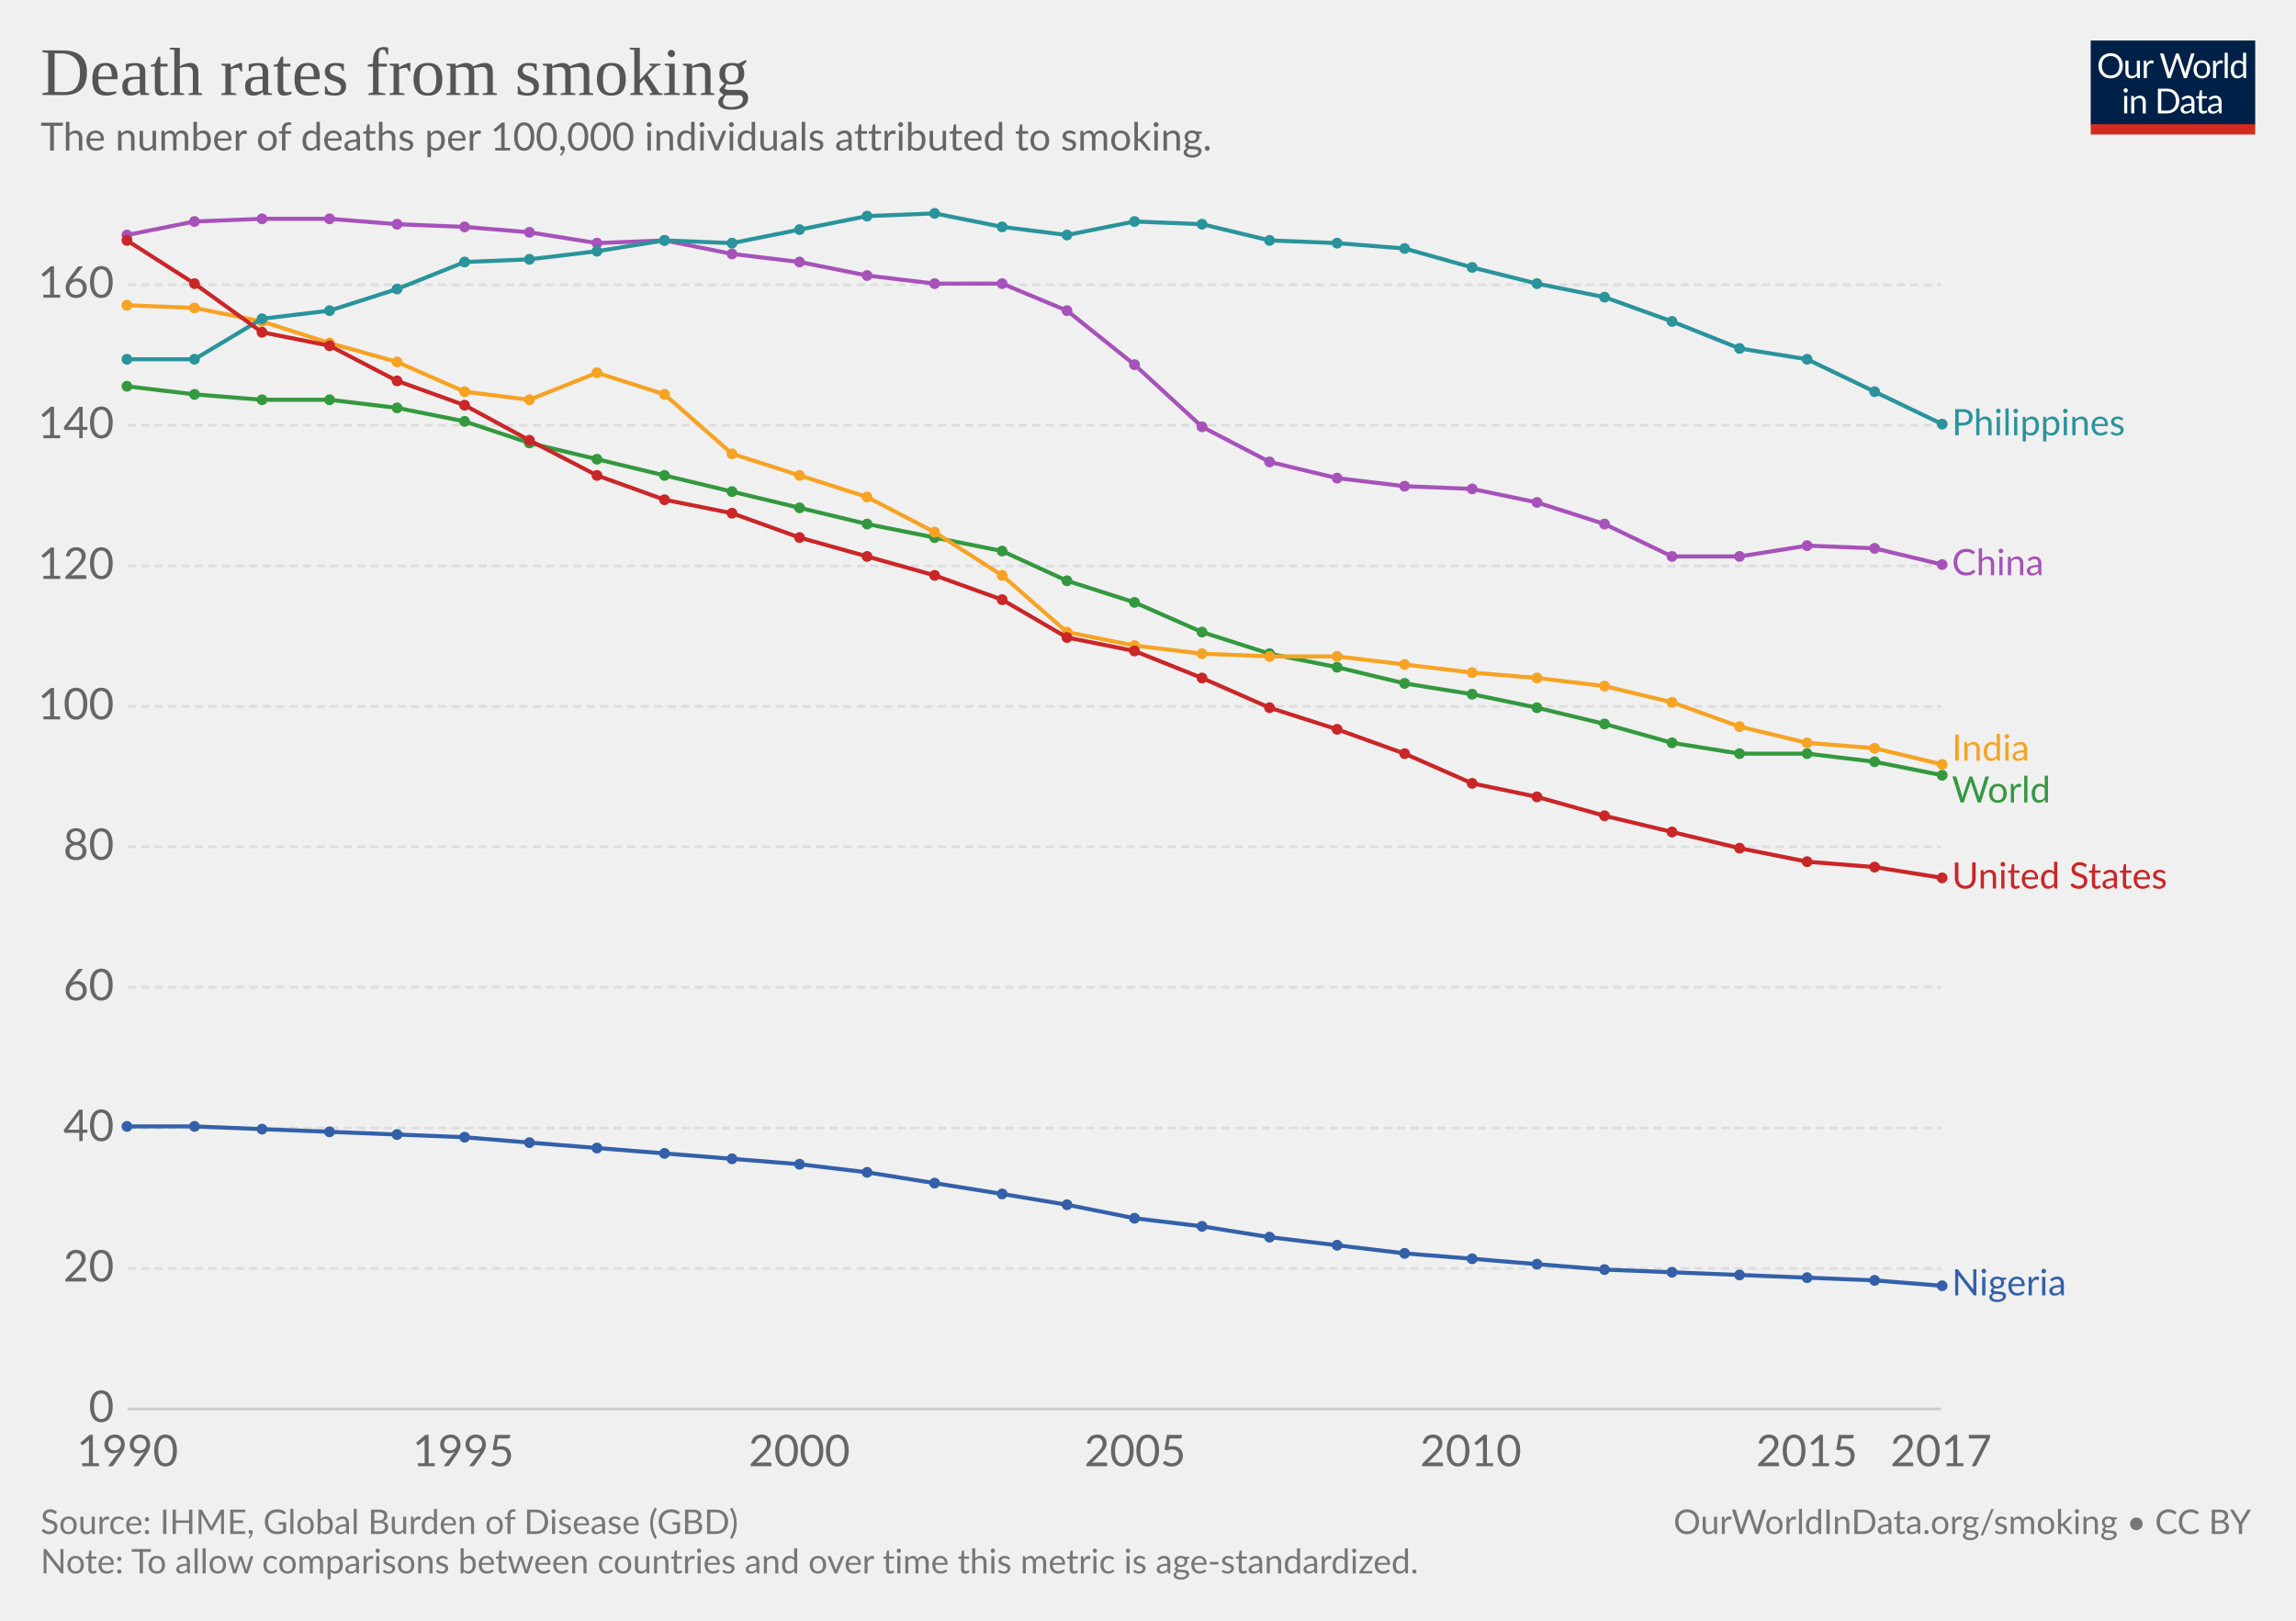
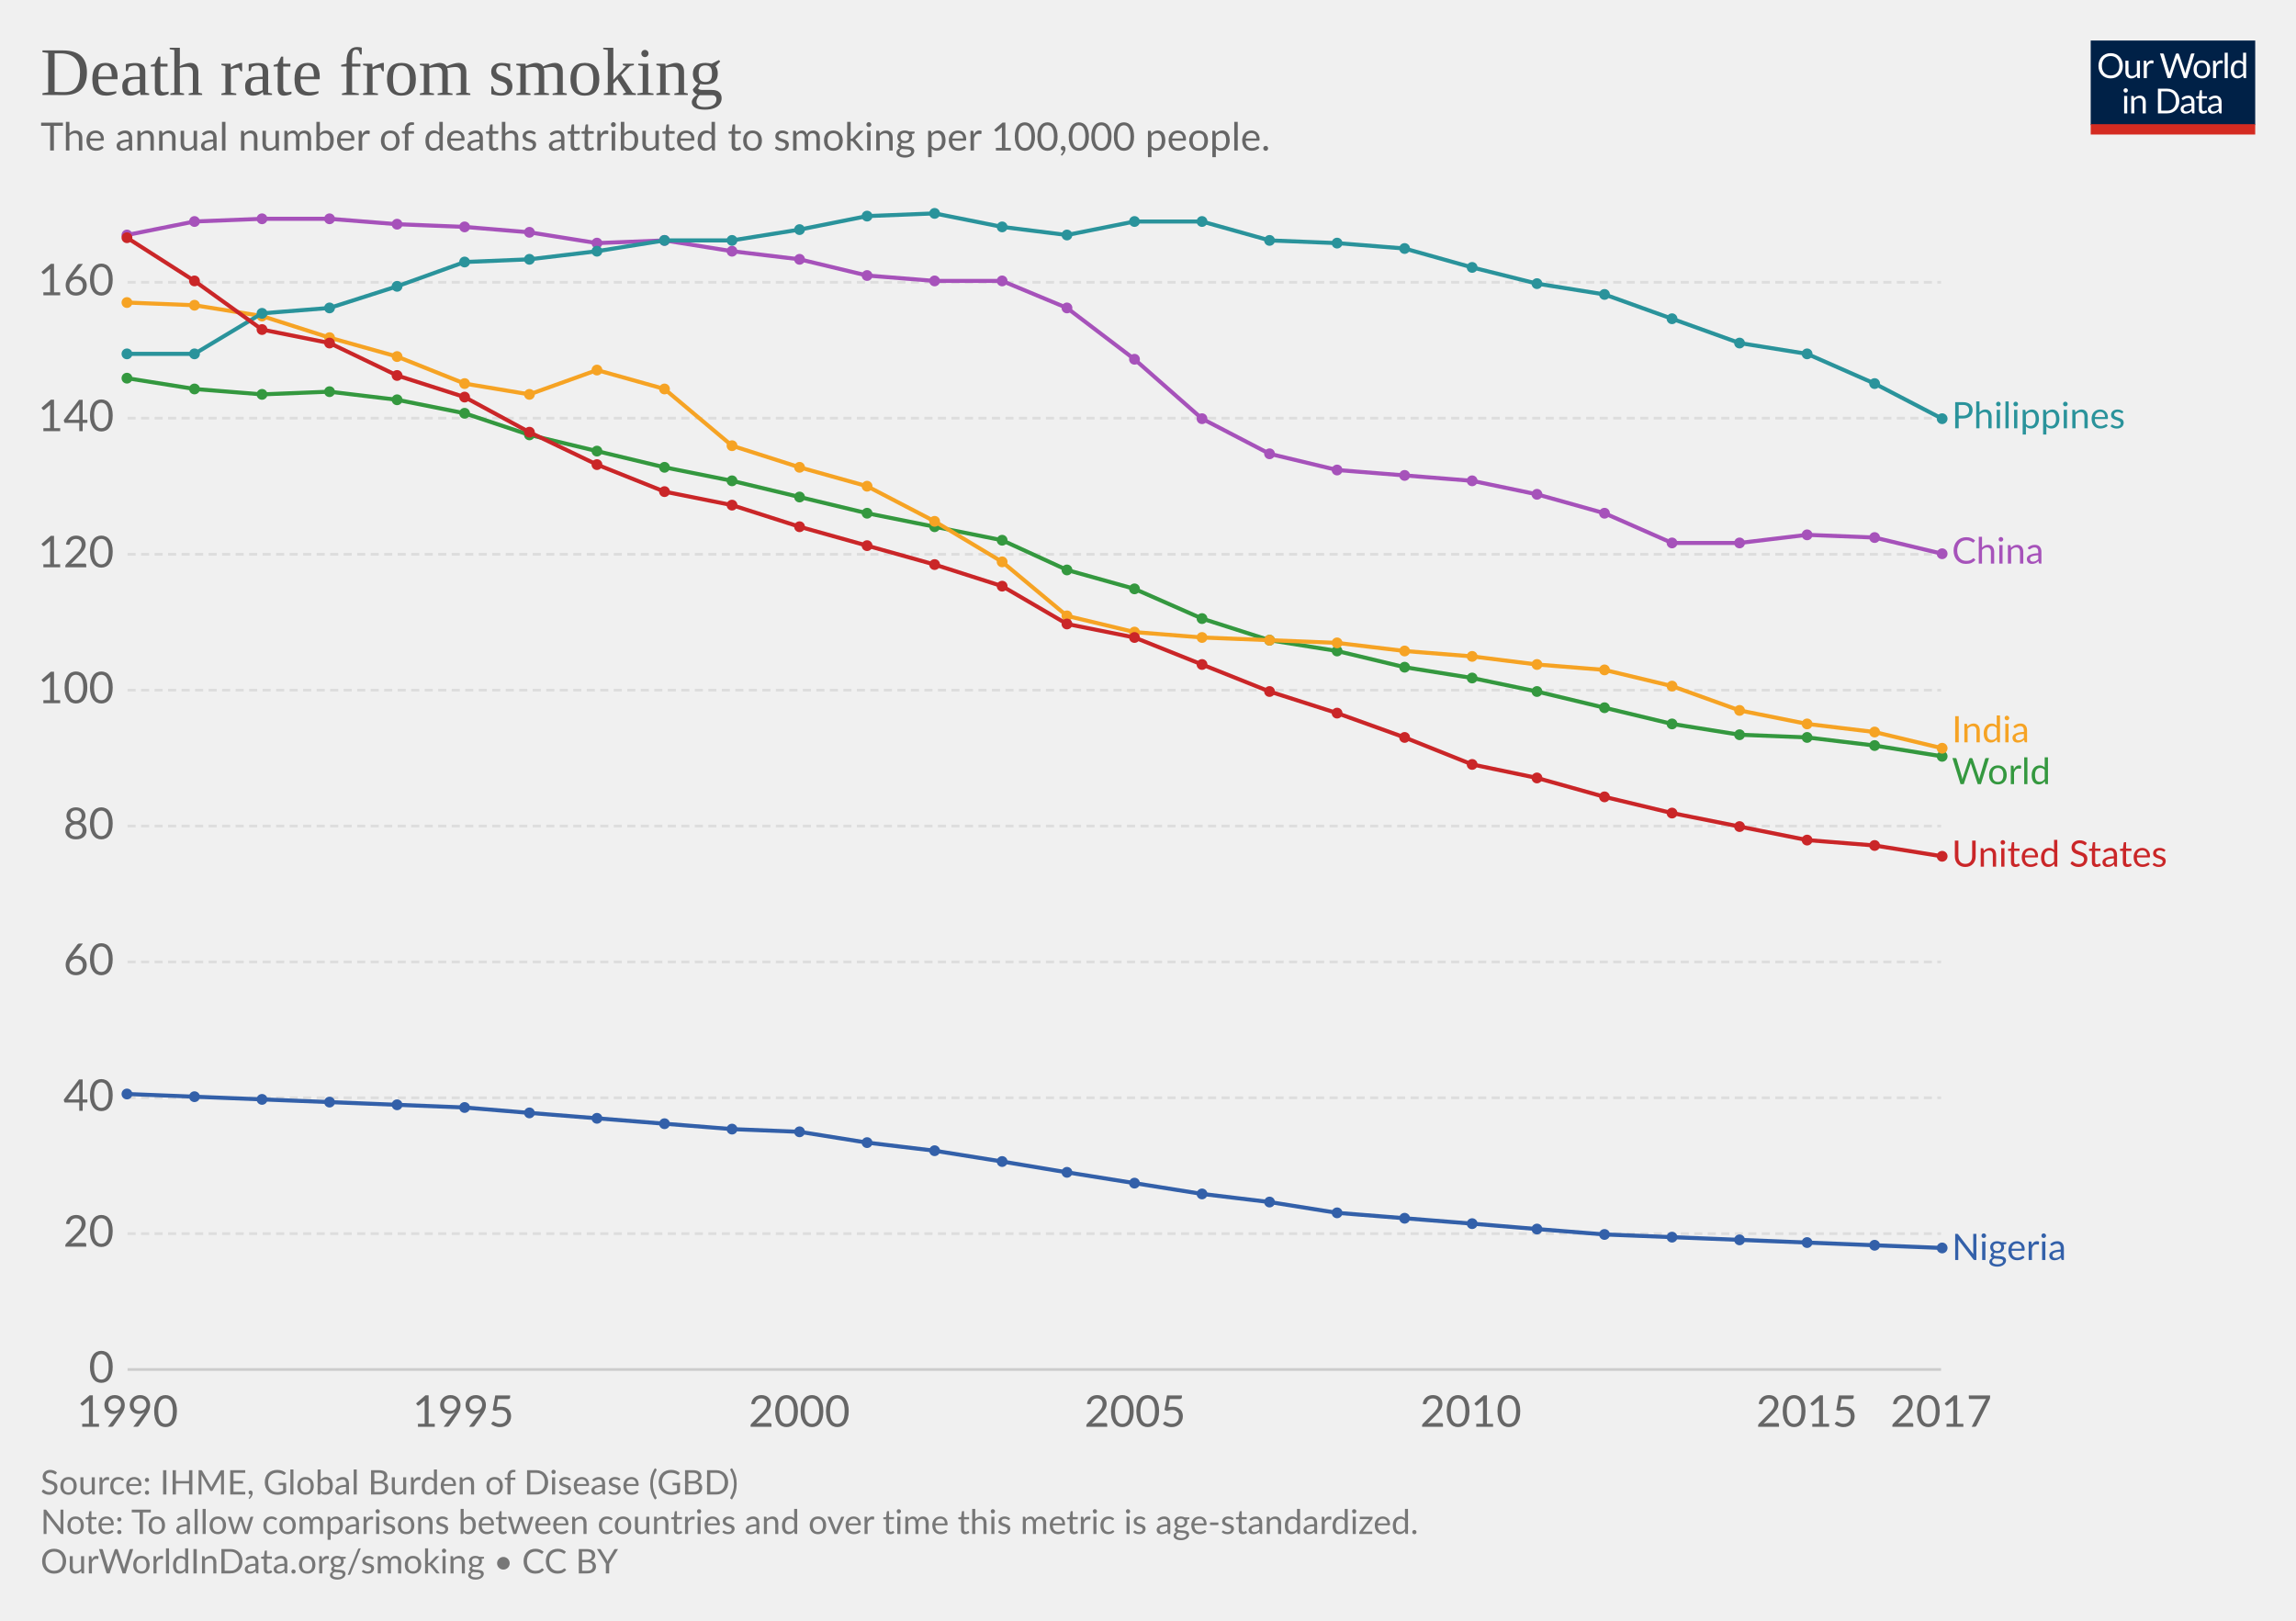
<svg xmlns="http://www.w3.org/2000/svg" version="1.1" style="font-family:Lato, 'Helvetica Neue', Helvetica, Arial, sans-serif;font-size:18px;background-color:white;text-rendering:optimizeLegibility;-webkit-font-smoothing:antialiased" width="850" height="600">
  <g class="HeaderView">
    <g transform="translate(774, 15) scale(0.29)">
      <svg width="210" height="120" viewBox="0 0 210 120" fill="none">
        <g clip-path="url(#clip0)">
          <path d="M0 0H210V107.89H0V0Z" fill="#002147" />
          <path d="M40.979 32.248C40.979 34.609 40.605 36.78 39.857 38.76C39.109 40.725 38.053 42.419 36.689 43.842C35.325 45.265 33.682 46.372 31.761 47.164C29.854 47.941 27.742 48.33 25.425 48.33C23.107 48.33 20.995 47.941 19.089 47.164C17.182 46.372 15.547 45.265 14.183 43.842C12.819 42.419 11.763 40.725 11.015 38.76C10.267 36.78 9.893 34.609 9.893 32.248C9.893 29.887 10.267 27.723 11.015 25.758C11.763 23.778 12.819 22.077 14.183 20.654C15.547 19.217 17.182 18.102 19.089 17.31C20.995 16.518 23.107 16.122 25.425 16.122C27.742 16.122 29.854 16.518 31.761 17.31C33.682 18.102 35.325 19.217 36.689 20.654C38.053 22.077 39.109 23.778 39.857 25.758C40.605 27.723 40.979 29.887 40.979 32.248ZM36.601 32.248C36.601 30.312 36.337 28.574 35.809 27.034C35.281 25.494 34.533 24.196 33.565 23.14C32.597 22.069 31.423 21.248 30.045 20.676C28.666 20.104 27.126 19.818 25.425 19.818C23.738 19.818 22.205 20.104 20.827 20.676C19.448 21.248 18.267 22.069 17.285 23.14C16.317 24.196 15.569 25.494 15.041 27.034C14.513 28.574 14.249 30.312 14.249 32.248C14.249 34.184 14.513 35.922 15.041 37.462C15.569 38.987 16.317 40.285 17.285 41.356C18.267 42.412 19.448 43.226 20.827 43.798C22.205 44.355 23.738 44.634 25.425 44.634C27.126 44.634 28.666 44.355 30.045 43.798C31.423 43.226 32.597 42.412 33.565 41.356C34.533 40.285 35.281 38.987 35.809 37.462C36.337 35.922 36.601 34.184 36.601 32.248ZM62.823 25.714V48H60.491C59.934 48 59.582 47.729 59.435 47.186L59.127 44.788C58.159 45.859 57.074 46.724 55.871 47.384C54.669 48.029 53.29 48.352 51.735 48.352C50.518 48.352 49.44 48.154 48.501 47.758C47.577 47.347 46.8 46.775 46.169 46.042C45.539 45.309 45.062 44.421 44.739 43.38C44.431 42.339 44.277 41.187 44.277 39.926V25.714H48.193V39.926C48.193 41.613 48.575 42.918 49.337 43.842C50.115 44.766 51.295 45.228 52.879 45.228C54.038 45.228 55.116 44.957 56.113 44.414C57.125 43.857 58.057 43.094 58.907 42.126V25.714H62.823ZM71.43 30.18C72.135 28.655 73 27.467 74.027 26.616C75.053 25.751 76.307 25.318 77.789 25.318C78.258 25.318 78.705 25.369 79.131 25.472C79.571 25.575 79.959 25.736 80.297 25.956L80.011 28.882C79.923 29.249 79.703 29.432 79.351 29.432C79.145 29.432 78.845 29.388 78.449 29.3C78.053 29.212 77.605 29.168 77.107 29.168C76.403 29.168 75.772 29.271 75.215 29.476C74.672 29.681 74.181 29.989 73.741 30.4C73.315 30.796 72.927 31.295 72.575 31.896C72.237 32.483 71.929 33.157 71.651 33.92V48H67.713V25.714H69.957C70.382 25.714 70.675 25.795 70.837 25.956C70.998 26.117 71.108 26.396 71.167 26.792L71.43 30.18ZM132.589 16.474L122.755 48H118.927L110.941 23.954C110.867 23.719 110.794 23.47 110.721 23.206C110.662 22.942 110.596 22.663 110.523 22.37C110.449 22.663 110.376 22.942 110.303 23.206C110.23 23.47 110.156 23.719 110.083 23.954L102.053 48H98.225L88.391 16.474H91.933C92.314 16.474 92.629 16.569 92.879 16.76C93.143 16.951 93.311 17.193 93.385 17.486L99.897 39.398C99.999 39.794 100.095 40.219 100.183 40.674C100.285 41.129 100.381 41.613 100.469 42.126C100.571 41.613 100.674 41.129 100.777 40.674C100.894 40.205 101.019 39.779 101.151 39.398L108.565 17.486C108.653 17.237 108.821 17.009 109.071 16.804C109.335 16.584 109.65 16.474 110.017 16.474H111.249C111.63 16.474 111.938 16.569 112.173 16.76C112.407 16.951 112.583 17.193 112.701 17.486L120.093 39.398C120.225 39.779 120.342 40.19 120.445 40.63C120.562 41.07 120.672 41.532 120.775 42.016C120.848 41.532 120.929 41.07 121.017 40.63C121.105 40.19 121.2 39.779 121.303 39.398L127.837 17.486C127.91 17.222 128.072 16.987 128.321 16.782C128.585 16.577 128.9 16.474 129.267 16.474H132.589ZM141.94 25.362C143.568 25.362 145.034 25.633 146.34 26.176C147.645 26.719 148.76 27.489 149.684 28.486C150.608 29.483 151.312 30.693 151.796 32.116C152.294 33.524 152.544 35.101 152.544 36.846C152.544 38.606 152.294 40.19 151.796 41.598C151.312 43.006 150.608 44.209 149.684 45.206C148.76 46.203 147.645 46.973 146.34 47.516C145.034 48.044 143.568 48.308 141.94 48.308C140.297 48.308 138.816 48.044 137.496 47.516C136.19 46.973 135.076 46.203 134.152 45.206C133.228 44.209 132.516 43.006 132.018 41.598C131.534 40.19 131.292 38.606 131.292 36.846C131.292 35.101 131.534 33.524 132.018 32.116C132.516 30.693 133.228 29.483 134.152 28.486C135.076 27.489 136.19 26.719 137.496 26.176C138.816 25.633 140.297 25.362 141.94 25.362ZM141.94 45.25C144.14 45.25 145.782 44.517 146.868 43.05C147.953 41.569 148.496 39.508 148.496 36.868C148.496 34.213 147.953 32.145 146.868 30.664C145.782 29.183 144.14 28.442 141.94 28.442C140.825 28.442 139.85 28.633 139.014 29.014C138.192 29.395 137.503 29.945 136.946 30.664C136.403 31.383 135.992 32.27 135.714 33.326C135.45 34.367 135.318 35.548 135.318 36.868C135.318 39.508 135.86 41.569 136.946 43.05C138.046 44.517 139.71 45.25 141.94 45.25ZM159.908 30.18C160.612 28.655 161.478 27.467 162.504 26.616C163.531 25.751 164.785 25.318 166.266 25.318C166.736 25.318 167.183 25.369 167.608 25.472C168.048 25.575 168.437 25.736 168.774 25.956L168.488 28.882C168.4 29.249 168.18 29.432 167.828 29.432C167.623 29.432 167.322 29.388 166.926 29.3C166.53 29.212 166.083 29.168 165.584 29.168C164.88 29.168 164.25 29.271 163.692 29.476C163.15 29.681 162.658 29.989 162.218 30.4C161.793 30.796 161.404 31.295 161.052 31.896C160.715 32.483 160.407 33.157 160.128 33.92V48H156.19V25.714H158.434C158.86 25.714 159.153 25.795 159.314 25.956C159.476 26.117 159.586 26.396 159.644 26.792L159.908 30.18ZM174.946 15.594V48H171.03V15.594H174.946ZM194.496 31.016C193.763 30.033 192.971 29.351 192.12 28.97C191.269 28.574 190.316 28.376 189.26 28.376C187.192 28.376 185.601 29.117 184.486 30.598C183.371 32.079 182.814 34.191 182.814 36.934C182.814 38.386 182.939 39.633 183.188 40.674C183.437 41.701 183.804 42.551 184.288 43.226C184.772 43.886 185.366 44.37 186.07 44.678C186.774 44.986 187.573 45.14 188.468 45.14C189.759 45.14 190.881 44.847 191.834 44.26C192.802 43.673 193.689 42.845 194.496 41.774V31.016ZM198.412 15.594V48H196.08C195.523 48 195.171 47.729 195.024 47.186L194.672 44.48C193.719 45.624 192.633 46.548 191.416 47.252C190.199 47.956 188.791 48.308 187.192 48.308C185.916 48.308 184.757 48.066 183.716 47.582C182.675 47.083 181.787 46.357 181.054 45.404C180.321 44.451 179.756 43.263 179.36 41.84C178.964 40.417 178.766 38.782 178.766 36.934C178.766 35.291 178.986 33.766 179.426 32.358C179.866 30.935 180.497 29.703 181.318 28.662C182.139 27.621 183.144 26.807 184.332 26.22C185.535 25.619 186.884 25.318 188.38 25.318C189.744 25.318 190.91 25.553 191.878 26.022C192.861 26.477 193.733 27.115 194.496 27.936V15.594H198.412ZM46.614 70.714V93H42.698V70.714H46.614ZM47.45 63.718C47.45 64.099 47.369 64.459 47.208 64.796C47.061 65.119 46.856 65.412 46.592 65.676C46.343 65.925 46.042 66.123 45.69 66.27C45.352 66.417 44.993 66.49 44.612 66.49C44.23 66.49 43.871 66.417 43.534 66.27C43.211 66.123 42.925 65.925 42.676 65.676C42.426 65.412 42.228 65.119 42.082 64.796C41.935 64.459 41.862 64.099 41.862 63.718C41.862 63.337 41.935 62.977 42.082 62.64C42.228 62.288 42.426 61.987 42.676 61.738C42.925 61.474 43.211 61.269 43.534 61.122C43.871 60.975 44.23 60.902 44.612 60.902C44.993 60.902 45.352 60.975 45.69 61.122C46.042 61.269 46.343 61.474 46.592 61.738C46.856 61.987 47.061 62.288 47.208 62.64C47.369 62.977 47.45 63.337 47.45 63.718ZM55.424 73.948C55.908 73.405 56.422 72.914 56.964 72.474C57.507 72.034 58.079 71.66 58.68 71.352C59.296 71.029 59.941 70.787 60.616 70.626C61.306 70.45 62.046 70.362 62.838 70.362C64.055 70.362 65.126 70.567 66.05 70.978C66.989 71.374 67.766 71.946 68.382 72.694C69.013 73.427 69.49 74.315 69.812 75.356C70.135 76.397 70.296 77.549 70.296 78.81V93H66.358V78.81C66.358 77.123 65.969 75.818 65.192 74.894C64.43 73.955 63.264 73.486 61.694 73.486C60.535 73.486 59.45 73.765 58.438 74.322C57.441 74.879 56.517 75.635 55.666 76.588V93H51.728V70.714H54.082C54.639 70.714 54.984 70.985 55.116 71.528L55.424 73.948ZM113.129 77.248C113.129 79.609 112.755 81.758 112.007 83.694C111.259 85.63 110.203 87.287 108.839 88.666C107.475 90.045 105.832 91.115 103.911 91.878C102.004 92.626 99.892 93 97.575 93H85.805V61.474H97.575C99.892 61.474 102.004 61.855 103.911 62.618C105.832 63.366 107.475 64.437 108.839 65.83C110.203 67.209 111.259 68.866 112.007 70.802C112.755 72.738 113.129 74.887 113.129 77.248ZM108.751 77.248C108.751 75.312 108.487 73.581 107.959 72.056C107.431 70.531 106.683 69.24 105.715 68.184C104.747 67.128 103.574 66.321 102.195 65.764C100.816 65.207 99.276 64.928 97.575 64.928H90.073V89.546H97.575C99.276 89.546 100.816 89.267 102.195 88.71C103.574 88.153 104.747 87.353 105.715 86.312C106.683 85.256 107.431 83.965 107.959 82.44C108.487 80.915 108.751 79.184 108.751 77.248ZM128.553 82.968C126.749 83.027 125.209 83.173 123.933 83.408C122.672 83.628 121.638 83.921 120.831 84.288C120.039 84.655 119.46 85.087 119.093 85.586C118.741 86.085 118.565 86.642 118.565 87.258C118.565 87.845 118.661 88.351 118.851 88.776C119.042 89.201 119.299 89.553 119.621 89.832C119.959 90.096 120.347 90.294 120.787 90.426C121.242 90.543 121.726 90.602 122.239 90.602C122.929 90.602 123.559 90.536 124.131 90.404C124.703 90.257 125.239 90.052 125.737 89.788C126.251 89.524 126.735 89.209 127.189 88.842C127.659 88.475 128.113 88.057 128.553 87.588V82.968ZM115.903 73.86C117.135 72.672 118.463 71.785 119.885 71.198C121.308 70.611 122.885 70.318 124.615 70.318C125.862 70.318 126.969 70.523 127.937 70.934C128.905 71.345 129.719 71.917 130.379 72.65C131.039 73.383 131.538 74.271 131.875 75.312C132.213 76.353 132.381 77.497 132.381 78.744V93H130.643C130.262 93 129.969 92.941 129.763 92.824C129.558 92.692 129.397 92.443 129.279 92.076L128.839 89.964C128.253 90.507 127.681 90.991 127.123 91.416C126.566 91.827 125.979 92.179 125.363 92.472C124.747 92.751 124.087 92.963 123.383 93.11C122.694 93.271 121.924 93.352 121.073 93.352C120.208 93.352 119.394 93.235 118.631 93C117.869 92.751 117.201 92.384 116.629 91.9C116.072 91.416 115.625 90.807 115.287 90.074C114.965 89.326 114.803 88.446 114.803 87.434C114.803 86.554 115.045 85.711 115.529 84.904C116.013 84.083 116.798 83.357 117.883 82.726C118.969 82.095 120.384 81.582 122.129 81.186C123.875 80.775 126.016 80.541 128.553 80.482V78.744C128.553 77.013 128.179 75.708 127.431 74.828C126.683 73.933 125.591 73.486 124.153 73.486C123.185 73.486 122.371 73.611 121.711 73.86C121.066 74.095 120.501 74.366 120.017 74.674C119.548 74.967 119.137 75.239 118.785 75.488C118.448 75.723 118.111 75.84 117.773 75.84C117.509 75.84 117.282 75.774 117.091 75.642C116.901 75.495 116.739 75.319 116.607 75.114L115.903 73.86ZM143.568 93.352C141.808 93.352 140.451 92.861 139.498 91.878C138.559 90.895 138.09 89.48 138.09 87.632V73.992H135.406C135.171 73.992 134.973 73.926 134.812 73.794C134.65 73.647 134.57 73.427 134.57 73.134V71.572L138.222 71.11L139.124 64.224C139.168 64.004 139.263 63.828 139.41 63.696C139.571 63.549 139.776 63.476 140.026 63.476H142.006V71.154H148.452V73.992H142.006V87.368C142.006 88.307 142.233 89.003 142.688 89.458C143.142 89.913 143.729 90.14 144.448 90.14C144.858 90.14 145.21 90.089 145.504 89.986C145.812 89.869 146.076 89.744 146.296 89.612C146.516 89.48 146.699 89.363 146.846 89.26C147.007 89.143 147.146 89.084 147.264 89.084C147.469 89.084 147.652 89.209 147.814 89.458L148.958 91.328C148.283 91.959 147.469 92.457 146.516 92.824C145.562 93.176 144.58 93.352 143.568 93.352ZM163.253 82.968C161.449 83.027 159.909 83.173 158.633 83.408C157.372 83.628 156.338 83.921 155.531 84.288C154.739 84.655 154.16 85.087 153.793 85.586C153.441 86.085 153.265 86.642 153.265 87.258C153.265 87.845 153.36 88.351 153.551 88.776C153.742 89.201 153.998 89.553 154.321 89.832C154.658 90.096 155.047 90.294 155.487 90.426C155.942 90.543 156.426 90.602 156.939 90.602C157.628 90.602 158.259 90.536 158.831 90.404C159.403 90.257 159.938 90.052 160.437 89.788C160.95 89.524 161.434 89.209 161.889 88.842C162.358 88.475 162.813 88.057 163.253 87.588V82.968ZM150.603 73.86C151.835 72.672 153.162 71.785 154.585 71.198C156.008 70.611 157.584 70.318 159.315 70.318C160.562 70.318 161.669 70.523 162.637 70.934C163.605 71.345 164.419 71.917 165.079 72.65C165.739 73.383 166.238 74.271 166.575 75.312C166.912 76.353 167.081 77.497 167.081 78.744V93H165.343C164.962 93 164.668 92.941 164.463 92.824C164.258 92.692 164.096 92.443 163.979 92.076L163.539 89.964C162.952 90.507 162.38 90.991 161.823 91.416C161.266 91.827 160.679 92.179 160.063 92.472C159.447 92.751 158.787 92.963 158.083 93.11C157.394 93.271 156.624 93.352 155.773 93.352C154.908 93.352 154.094 93.235 153.331 93C152.568 92.751 151.901 92.384 151.329 91.9C150.772 91.416 150.324 90.807 149.987 90.074C149.664 89.326 149.503 88.446 149.503 87.434C149.503 86.554 149.745 85.711 150.229 84.904C150.713 84.083 151.498 83.357 152.583 82.726C153.668 82.095 155.084 81.582 156.829 81.186C158.574 80.775 160.716 80.541 163.253 80.482V78.744C163.253 77.013 162.879 75.708 162.131 74.828C161.383 73.933 160.29 73.486 158.853 73.486C157.885 73.486 157.071 73.611 156.411 73.86C155.766 74.095 155.201 74.366 154.717 74.674C154.248 74.967 153.837 75.239 153.485 75.488C153.148 75.723 152.81 75.84 152.473 75.84C152.209 75.84 151.982 75.774 151.791 75.642C151.6 75.495 151.439 75.319 151.307 75.114L150.603 73.86Z" fill="white" />
          <rect y="106.789" width="210" height="13.211" fill="#D42B21" />
        </g>
        <defs>
          <clipPath id="clip0">
            <rect width="210" height="120" fill="white" />
          </clipPath>
        </defs>
      </svg>
    </g>
    <a href="https://ourworldindata.org/grapher/death-rate-smoking" style="font-family:&quot;Playfair Display&quot;, Georgia, &quot;Times New Roman&quot;, serif" target="_blank">
      <text font-size="25.20" x="15.0" y="35.2" fill="#555">
-         <tspan x="15" y="35.16">Death rates from smoking</tspan>
+         <tspan x="15" y="35.16">Death rate from smoking</tspan>
      </text>
    </a>
    <text font-size="14.40" x="15.0" y="55.7" fill="#666">
-       <tspan x="15" y="55.72">The number of deaths per 100,000 individuals attributed to smoking.</tspan>
+       <tspan x="15" y="55.72">The annual number of deaths attributed to smoking per 100,000 people.</tspan>
    </text>
  </g>
  <g class="LineChart">
    <defs>
-       <clipPath id="boundsClip-2523">
-         <rect x="37.216" y="0" width="830" height="928.4" />
+       <clipPath id="boundsClip-378">
+         <rect x="37.216" y="0" width="830" height="899.2" />
      </clipPath>
    </defs>
    <g class="AxisBoxView">
      <g class="HorizontalAxis">
-         <text x="47.2" y="542.8" fill="#666" text-anchor="middle" font-size="16.2">1990</text>
-         <text x="171.5" y="542.8" fill="#666" text-anchor="middle" font-size="16.2">1995</text>
-         <text x="295.9" y="542.8" fill="#666" text-anchor="middle" font-size="16.2">2000</text>
-         <text x="420.2" y="542.8" fill="#666" text-anchor="middle" font-size="16.2">2005</text>
-         <text x="544.5" y="542.8" fill="#666" text-anchor="middle" font-size="16.2">2010</text>
-         <text x="668.9" y="542.8" fill="#666" text-anchor="middle" font-size="16.2">2015</text>
-         <text x="718.6" y="542.8" fill="#666" text-anchor="middle" font-size="16.2">2017</text>
+         <text x="47.2" y="528.2" fill="#666" text-anchor="middle" font-size="16.2">1990</text>
+         <text x="171.5" y="528.2" fill="#666" text-anchor="middle" font-size="16.2">1995</text>
+         <text x="295.9" y="528.2" fill="#666" text-anchor="middle" font-size="16.2">2000</text>
+         <text x="420.2" y="528.2" fill="#666" text-anchor="middle" font-size="16.2">2005</text>
+         <text x="544.5" y="528.2" fill="#666" text-anchor="middle" font-size="16.2">2010</text>
+         <text x="668.9" y="528.2" fill="#666" text-anchor="middle" font-size="16.2">2015</text>
+         <text x="718.6" y="528.2" fill="#666" text-anchor="middle" font-size="16.2">2017</text>
      </g>
      <g class="VerticalAxis">
-         <text x="42.22" y="521.6" fill="#666" dominant-baseline="middle" text-anchor="end" font-size="16.2">0</text>
-         <text x="42.22" y="469.6" fill="#666" dominant-baseline="middle" text-anchor="end" font-size="16.2">20</text>
-         <text x="42.22" y="417.6" fill="#666" dominant-baseline="middle" text-anchor="end" font-size="16.2">40</text>
-         <text x="42.22" y="365.5" fill="#666" dominant-baseline="middle" text-anchor="end" font-size="16.2">60</text>
-         <text x="42.22" y="313.5" fill="#666" dominant-baseline="middle" text-anchor="end" font-size="16.2">80</text>
-         <text x="42.22" y="261.5" fill="#666" dominant-baseline="middle" text-anchor="end" font-size="16.2">100</text>
-         <text x="42.22" y="209.5" fill="#666" dominant-baseline="middle" text-anchor="end" font-size="16.2">120</text>
-         <text x="42.22" y="157.4" fill="#666" dominant-baseline="middle" text-anchor="end" font-size="16.2">140</text>
-         <text x="42.22" y="105.4" fill="#666" dominant-baseline="middle" text-anchor="end" font-size="16.2">160</text>
+         <text x="42.22" y="507" fill="#666" dominant-baseline="middle" text-anchor="end" font-size="16.2">0</text>
+         <text x="42.22" y="456.7" fill="#666" dominant-baseline="middle" text-anchor="end" font-size="16.2">20</text>
+         <text x="42.22" y="406.4" fill="#666" dominant-baseline="middle" text-anchor="end" font-size="16.2">40</text>
+         <text x="42.22" y="356.1" fill="#666" dominant-baseline="middle" text-anchor="end" font-size="16.2">60</text>
+         <text x="42.22" y="305.8" fill="#666" dominant-baseline="middle" text-anchor="end" font-size="16.2">80</text>
+         <text x="42.22" y="255.5" fill="#666" dominant-baseline="middle" text-anchor="end" font-size="16.2">100</text>
+         <text x="42.22" y="205.2" fill="#666" dominant-baseline="middle" text-anchor="end" font-size="16.2">120</text>
+         <text x="42.22" y="154.8" fill="#666" dominant-baseline="middle" text-anchor="end" font-size="16.2">140</text>
+         <text x="42.22" y="104.5" fill="#666" dominant-baseline="middle" text-anchor="end" font-size="16.2">160</text>
      </g>
      <g class="AxisGridLines">
-         <line x1="47.22" y1="521.6" x2="718.60" y2="521.6" stroke="#ccc" />
-         <line x1="47.22" y1="469.6" x2="718.60" y2="469.6" stroke="#ddd" stroke-dasharray="3,2" />
-         <line x1="47.22" y1="417.6" x2="718.60" y2="417.6" stroke="#ddd" stroke-dasharray="3,2" />
-         <line x1="47.22" y1="365.5" x2="718.60" y2="365.5" stroke="#ddd" stroke-dasharray="3,2" />
-         <line x1="47.22" y1="313.5" x2="718.60" y2="313.5" stroke="#ddd" stroke-dasharray="3,2" />
-         <line x1="47.22" y1="261.5" x2="718.60" y2="261.5" stroke="#ddd" stroke-dasharray="3,2" />
-         <line x1="47.22" y1="209.5" x2="718.60" y2="209.5" stroke="#ddd" stroke-dasharray="3,2" />
-         <line x1="47.22" y1="157.4" x2="718.60" y2="157.4" stroke="#ddd" stroke-dasharray="3,2" />
-         <line x1="47.22" y1="105.4" x2="718.60" y2="105.4" stroke="#ddd" stroke-dasharray="3,2" />
+         <line x1="47.22" y1="507" x2="718.60" y2="507" stroke="#ccc" />
+         <line x1="47.22" y1="456.7" x2="718.60" y2="456.7" stroke="#ddd" stroke-dasharray="3,2" />
+         <line x1="47.22" y1="406.4" x2="718.60" y2="406.4" stroke="#ddd" stroke-dasharray="3,2" />
+         <line x1="47.22" y1="356.1" x2="718.60" y2="356.1" stroke="#ddd" stroke-dasharray="3,2" />
+         <line x1="47.22" y1="305.8" x2="718.60" y2="305.8" stroke="#ddd" stroke-dasharray="3,2" />
+         <line x1="47.22" y1="255.5" x2="718.60" y2="255.5" stroke="#ddd" stroke-dasharray="3,2" />
+         <line x1="47.22" y1="205.2" x2="718.60" y2="205.2" stroke="#ddd" stroke-dasharray="3,2" />
+         <line x1="47.22" y1="154.8" x2="718.60" y2="154.8" stroke="#ddd" stroke-dasharray="3,2" />
+         <line x1="47.22" y1="104.5" x2="718.60" y2="104.5" stroke="#ddd" stroke-dasharray="3,2" />
      </g>
    </g>
-     <g clip-path="url(#boundsClip-2523)">
+     <g clip-path="url(#boundsClip-378)">
      <g class="HeightedLegend" style="cursor:pointer">
        <g class="legendMark">
-           <rect x="718.595" y="150.35" width="100.475" height="13.5" fill="#fff" opacity="0" />
-           <text font-size="13.50" x="722.6" y="161.2" fill="#2a939b">
-             <tspan x="722.595" y="161.15">Philippines</tspan>
-           </text>
-         </g>
-         <g class="legendMark">
-           <rect x="718.595" y="202.15" width="70.37" height="13.5" fill="#fff" opacity="0" />
-           <text font-size="13.50" x="722.6" y="213.0" fill="#a652ba">
-             <tspan x="722.595" y="212.95">China</tspan>
-           </text>
-         </g>
-         <g class="legendMark">
-           <rect x="718.595" y="270.8" width="64.43" height="13.5" fill="#fff" opacity="0" />
-           <text font-size="13.50" x="722.6" y="281.6" fill="#f6a324">
-             <tspan x="722.595" y="281.6">India</tspan>
-           </text>
-         </g>
-         <g class="legendMark">
-           <rect x="718.595" y="286.3" width="70.235" height="13.5" fill="#fff" opacity="0" />
-           <text font-size="13.50" x="722.6" y="297.1" fill="#34983f">
-             <tspan x="722.595" y="297.1">World</tspan>
-           </text>
-         </g>
-         <g class="legendMark">
-           <rect x="718.595" y="318.15" width="116.405" height="13.5" fill="#fff" opacity="0" />
-           <text font-size="13.50" x="722.6" y="328.9" fill="#ca2628">
-             <tspan x="722.595" y="328.95">United States</tspan>
-           </text>
-         </g>
-         <g class="legendMark">
-           <rect x="718.595" y="468.75" width="77.795" height="13.5" fill="#fff" opacity="0" />
-           <text font-size="13.50" x="722.6" y="479.6" fill="#3360a9">
-             <tspan x="722.595" y="479.55">Nigeria</tspan>
+           <rect x="718.595" y="147.75" width="100.475" height="13.5" fill="#fff" opacity="0" />
+           <text font-size="13.50" x="722.6" y="158.6" fill="#2a939b">
+             <tspan x="722.595" y="158.55">Philippines</tspan>
+           </text>
+         </g>
+         <g class="legendMark">
+           <rect x="718.595" y="197.85" width="70.37" height="13.5" fill="#fff" opacity="0" />
+           <text font-size="13.50" x="722.6" y="208.7" fill="#a652ba">
+             <tspan x="722.595" y="208.65">China</tspan>
+           </text>
+         </g>
+         <g class="legendMark">
+           <rect x="718.595" y="264" width="64.43" height="13.5" fill="#fff" opacity="0" />
+           <text font-size="13.50" x="722.6" y="274.8" fill="#f6a324">
+             <tspan x="722.595" y="274.8">India</tspan>
+           </text>
+         </g>
+         <g class="legendMark">
+           <rect x="718.595" y="279.5" width="70.235" height="13.5" fill="#fff" opacity="0" />
+           <text font-size="13.50" x="722.6" y="290.3" fill="#34983f">
+             <tspan x="722.595" y="290.3">World</tspan>
+           </text>
+         </g>
+         <g class="legendMark">
+           <rect x="718.595" y="310.05" width="116.405" height="13.5" fill="#fff" opacity="0" />
+           <text font-size="13.50" x="722.6" y="320.9" fill="#ca2628">
+             <tspan x="722.595" y="320.85">United States</tspan>
+           </text>
+         </g>
+         <g class="legendMark">
+           <rect x="718.595" y="455.65" width="77.795" height="13.5" fill="#fff" opacity="0" />
+           <text font-size="13.50" x="722.6" y="466.4" fill="#3360a9">
+             <tspan x="722.595" y="466.45">Nigeria</tspan>
          </text>
        </g>
      </g>
      <g class="Lines">
-         <rect x="47" y="79" width="671" height="443" fill="rgba(255,255,255,0)" opacity="0" />
+         <rect x="47" y="79" width="671" height="428" fill="rgba(255,255,255,0)" opacity="0" />
        <g class="key-World_0">
-           <path stroke="#34983f" stroke-linecap="round" d="M47 143L72 146L97 148L122 148L147 151L172 156L196 164L221 170L246 176L271 182L296 188L321 194L346 199L371 204L395 215L420 223L445 234L470 242L495 247L520 253L545 257L569 262L594 268L619 275L644 279L669 279L694 282L719 287" fill="none" stroke-width="1.5" />
+           <path stroke="#34983f" stroke-linecap="round" d="M47 140L72 144L97 146L122 145L147 148L172 153L196 161L221 167L246 173L271 178L296 184L321 190L346 195L371 200L395 211L420 218L445 229L470 237L495 241L520 247L545 251L569 256L594 262L619 268L644 272L669 273L694 276L719 280" fill="none" stroke-width="1.5" />
          <g fill="#34983f">
-             <circle cx="47" cy="143" r="2" />
-             <circle cx="72" cy="146" r="2" />
-             <circle cx="97" cy="148" r="2" />
-             <circle cx="122" cy="148" r="2" />
-             <circle cx="147" cy="151" r="2" />
-             <circle cx="172" cy="156" r="2" />
-             <circle cx="196" cy="164" r="2" />
-             <circle cx="221" cy="170" r="2" />
-             <circle cx="246" cy="176" r="2" />
-             <circle cx="271" cy="182" r="2" />
-             <circle cx="296" cy="188" r="2" />
-             <circle cx="321" cy="194" r="2" />
-             <circle cx="346" cy="199" r="2" />
-             <circle cx="371" cy="204" r="2" />
-             <circle cx="395" cy="215" r="2" />
-             <circle cx="420" cy="223" r="2" />
-             <circle cx="445" cy="234" r="2" />
-             <circle cx="470" cy="242" r="2" />
-             <circle cx="495" cy="247" r="2" />
-             <circle cx="520" cy="253" r="2" />
-             <circle cx="545" cy="257" r="2" />
-             <circle cx="569" cy="262" r="2" />
-             <circle cx="594" cy="268" r="2" />
-             <circle cx="619" cy="275" r="2" />
-             <circle cx="644" cy="279" r="2" />
-             <circle cx="669" cy="279" r="2" />
-             <circle cx="694" cy="282" r="2" />
-             <circle cx="719" cy="287" r="2" />
+             <circle cx="47" cy="140" r="2" />
+             <circle cx="72" cy="144" r="2" />
+             <circle cx="97" cy="146" r="2" />
+             <circle cx="122" cy="145" r="2" />
+             <circle cx="147" cy="148" r="2" />
+             <circle cx="172" cy="153" r="2" />
+             <circle cx="196" cy="161" r="2" />
+             <circle cx="221" cy="167" r="2" />
+             <circle cx="246" cy="173" r="2" />
+             <circle cx="271" cy="178" r="2" />
+             <circle cx="296" cy="184" r="2" />
+             <circle cx="321" cy="190" r="2" />
+             <circle cx="346" cy="195" r="2" />
+             <circle cx="371" cy="200" r="2" />
+             <circle cx="395" cy="211" r="2" />
+             <circle cx="420" cy="218" r="2" />
+             <circle cx="445" cy="229" r="2" />
+             <circle cx="470" cy="237" r="2" />
+             <circle cx="495" cy="241" r="2" />
+             <circle cx="520" cy="247" r="2" />
+             <circle cx="545" cy="251" r="2" />
+             <circle cx="569" cy="256" r="2" />
+             <circle cx="594" cy="262" r="2" />
+             <circle cx="619" cy="268" r="2" />
+             <circle cx="644" cy="272" r="2" />
+             <circle cx="669" cy="273" r="2" />
+             <circle cx="694" cy="276" r="2" />
+             <circle cx="719" cy="280" r="2" />
          </g>
        </g>
        <g class="key-Nigeria_0">
-           <path stroke="#3360a9" stroke-linecap="round" d="M47 417L72 417L97 418L122 419L147 420L172 421L196 423L221 425L246 427L271 429L296 431L321 434L346 438L371 442L395 446L420 451L445 454L470 458L495 461L520 464L545 466L569 468L594 470L619 471L644 472L669 473L694 474L719 476" fill="none" stroke-width="1.5" />
+           <path stroke="#3360a9" stroke-linecap="round" d="M47 405L72 406L97 407L122 408L147 409L172 410L196 412L221 414L246 416L271 418L296 419L321 423L346 426L371 430L395 434L420 438L445 442L470 445L495 449L520 451L545 453L569 455L594 457L619 458L644 459L669 460L694 461L719 462" fill="none" stroke-width="1.5" />
          <g fill="#3360a9">
-             <circle cx="47" cy="417" r="2" />
-             <circle cx="72" cy="417" r="2" />
-             <circle cx="97" cy="418" r="2" />
-             <circle cx="122" cy="419" r="2" />
-             <circle cx="147" cy="420" r="2" />
-             <circle cx="172" cy="421" r="2" />
-             <circle cx="196" cy="423" r="2" />
-             <circle cx="221" cy="425" r="2" />
-             <circle cx="246" cy="427" r="2" />
-             <circle cx="271" cy="429" r="2" />
-             <circle cx="296" cy="431" r="2" />
-             <circle cx="321" cy="434" r="2" />
-             <circle cx="346" cy="438" r="2" />
-             <circle cx="371" cy="442" r="2" />
-             <circle cx="395" cy="446" r="2" />
-             <circle cx="420" cy="451" r="2" />
-             <circle cx="445" cy="454" r="2" />
-             <circle cx="470" cy="458" r="2" />
-             <circle cx="495" cy="461" r="2" />
-             <circle cx="520" cy="464" r="2" />
-             <circle cx="545" cy="466" r="2" />
-             <circle cx="569" cy="468" r="2" />
-             <circle cx="594" cy="470" r="2" />
-             <circle cx="619" cy="471" r="2" />
-             <circle cx="644" cy="472" r="2" />
-             <circle cx="669" cy="473" r="2" />
-             <circle cx="694" cy="474" r="2" />
-             <circle cx="719" cy="476" r="2" />
+             <circle cx="47" cy="405" r="2" />
+             <circle cx="72" cy="406" r="2" />
+             <circle cx="97" cy="407" r="2" />
+             <circle cx="122" cy="408" r="2" />
+             <circle cx="147" cy="409" r="2" />
+             <circle cx="172" cy="410" r="2" />
+             <circle cx="196" cy="412" r="2" />
+             <circle cx="221" cy="414" r="2" />
+             <circle cx="246" cy="416" r="2" />
+             <circle cx="271" cy="418" r="2" />
+             <circle cx="296" cy="419" r="2" />
+             <circle cx="321" cy="423" r="2" />
+             <circle cx="346" cy="426" r="2" />
+             <circle cx="371" cy="430" r="2" />
+             <circle cx="395" cy="434" r="2" />
+             <circle cx="420" cy="438" r="2" />
+             <circle cx="445" cy="442" r="2" />
+             <circle cx="470" cy="445" r="2" />
+             <circle cx="495" cy="449" r="2" />
+             <circle cx="520" cy="451" r="2" />
+             <circle cx="545" cy="453" r="2" />
+             <circle cx="569" cy="455" r="2" />
+             <circle cx="594" cy="457" r="2" />
+             <circle cx="619" cy="458" r="2" />
+             <circle cx="644" cy="459" r="2" />
+             <circle cx="669" cy="460" r="2" />
+             <circle cx="694" cy="461" r="2" />
+             <circle cx="719" cy="462" r="2" />
          </g>
        </g>
        <g class="key-China_0">
-           <path stroke="#a652ba" stroke-linecap="round" d="M47 87L72 82L97 81L122 81L147 83L172 84L196 86L221 90L246 89L271 94L296 97L321 102L346 105L371 105L395 115L420 135L445 158L470 171L495 177L520 180L545 181L569 186L594 194L619 206L644 206L669 202L694 203L719 209" fill="none" stroke-width="1.5" />
+           <path stroke="#a652ba" stroke-linecap="round" d="M47 87L72 82L97 81L122 81L147 83L172 84L196 86L221 90L246 89L271 93L296 96L321 102L346 104L371 104L395 114L420 133L445 155L470 168L495 174L520 176L545 178L569 183L594 190L619 201L644 201L669 198L694 199L719 205" fill="none" stroke-width="1.5" />
          <g fill="#a652ba">
            <circle cx="47" cy="87" r="2" />
            <circle cx="72" cy="82" r="2" />
            <circle cx="97" cy="81" r="2" />
            <circle cx="122" cy="81" r="2" />
            <circle cx="147" cy="83" r="2" />
            <circle cx="172" cy="84" r="2" />
            <circle cx="196" cy="86" r="2" />
            <circle cx="221" cy="90" r="2" />
            <circle cx="246" cy="89" r="2" />
-             <circle cx="271" cy="94" r="2" />
-             <circle cx="296" cy="97" r="2" />
+             <circle cx="271" cy="93" r="2" />
+             <circle cx="296" cy="96" r="2" />
            <circle cx="321" cy="102" r="2" />
-             <circle cx="346" cy="105" r="2" />
-             <circle cx="371" cy="105" r="2" />
-             <circle cx="395" cy="115" r="2" />
-             <circle cx="420" cy="135" r="2" />
-             <circle cx="445" cy="158" r="2" />
-             <circle cx="470" cy="171" r="2" />
-             <circle cx="495" cy="177" r="2" />
-             <circle cx="520" cy="180" r="2" />
-             <circle cx="545" cy="181" r="2" />
-             <circle cx="569" cy="186" r="2" />
-             <circle cx="594" cy="194" r="2" />
-             <circle cx="619" cy="206" r="2" />
-             <circle cx="644" cy="206" r="2" />
-             <circle cx="669" cy="202" r="2" />
-             <circle cx="694" cy="203" r="2" />
-             <circle cx="719" cy="209" r="2" />
+             <circle cx="346" cy="104" r="2" />
+             <circle cx="371" cy="104" r="2" />
+             <circle cx="395" cy="114" r="2" />
+             <circle cx="420" cy="133" r="2" />
+             <circle cx="445" cy="155" r="2" />
+             <circle cx="470" cy="168" r="2" />
+             <circle cx="495" cy="174" r="2" />
+             <circle cx="520" cy="176" r="2" />
+             <circle cx="545" cy="178" r="2" />
+             <circle cx="569" cy="183" r="2" />
+             <circle cx="594" cy="190" r="2" />
+             <circle cx="619" cy="201" r="2" />
+             <circle cx="644" cy="201" r="2" />
+             <circle cx="669" cy="198" r="2" />
+             <circle cx="694" cy="199" r="2" />
+             <circle cx="719" cy="205" r="2" />
          </g>
        </g>
        <g class="key-India_0">
-           <path stroke="#f6a324" stroke-linecap="round" d="M47 113L72 114L97 119L122 127L147 134L172 145L196 148L221 138L246 146L271 168L296 176L321 184L346 197L371 213L395 234L420 239L445 242L470 243L495 243L520 246L545 249L569 251L594 254L619 260L644 269L669 275L694 277L719 283" fill="none" stroke-width="1.5" />
+           <path stroke="#f6a324" stroke-linecap="round" d="M47 112L72 113L97 117L122 125L147 132L172 142L196 146L221 137L246 144L271 165L296 173L321 180L346 193L371 208L395 228L420 234L445 236L470 237L495 238L520 241L545 243L569 246L594 248L619 254L644 263L669 268L694 271L719 277" fill="none" stroke-width="1.5" />
          <g fill="#f6a324">
-             <circle cx="47" cy="113" r="2" />
-             <circle cx="72" cy="114" r="2" />
-             <circle cx="97" cy="119" r="2" />
-             <circle cx="122" cy="127" r="2" />
-             <circle cx="147" cy="134" r="2" />
-             <circle cx="172" cy="145" r="2" />
-             <circle cx="196" cy="148" r="2" />
-             <circle cx="221" cy="138" r="2" />
-             <circle cx="246" cy="146" r="2" />
-             <circle cx="271" cy="168" r="2" />
-             <circle cx="296" cy="176" r="2" />
-             <circle cx="321" cy="184" r="2" />
-             <circle cx="346" cy="197" r="2" />
-             <circle cx="371" cy="213" r="2" />
-             <circle cx="395" cy="234" r="2" />
-             <circle cx="420" cy="239" r="2" />
-             <circle cx="445" cy="242" r="2" />
-             <circle cx="470" cy="243" r="2" />
-             <circle cx="495" cy="243" r="2" />
-             <circle cx="520" cy="246" r="2" />
-             <circle cx="545" cy="249" r="2" />
-             <circle cx="569" cy="251" r="2" />
-             <circle cx="594" cy="254" r="2" />
-             <circle cx="619" cy="260" r="2" />
-             <circle cx="644" cy="269" r="2" />
-             <circle cx="669" cy="275" r="2" />
-             <circle cx="694" cy="277" r="2" />
-             <circle cx="719" cy="283" r="2" />
+             <circle cx="47" cy="112" r="2" />
+             <circle cx="72" cy="113" r="2" />
+             <circle cx="97" cy="117" r="2" />
+             <circle cx="122" cy="125" r="2" />
+             <circle cx="147" cy="132" r="2" />
+             <circle cx="172" cy="142" r="2" />
+             <circle cx="196" cy="146" r="2" />
+             <circle cx="221" cy="137" r="2" />
+             <circle cx="246" cy="144" r="2" />
+             <circle cx="271" cy="165" r="2" />
+             <circle cx="296" cy="173" r="2" />
+             <circle cx="321" cy="180" r="2" />
+             <circle cx="346" cy="193" r="2" />
+             <circle cx="371" cy="208" r="2" />
+             <circle cx="395" cy="228" r="2" />
+             <circle cx="420" cy="234" r="2" />
+             <circle cx="445" cy="236" r="2" />
+             <circle cx="470" cy="237" r="2" />
+             <circle cx="495" cy="238" r="2" />
+             <circle cx="520" cy="241" r="2" />
+             <circle cx="545" cy="243" r="2" />
+             <circle cx="569" cy="246" r="2" />
+             <circle cx="594" cy="248" r="2" />
+             <circle cx="619" cy="254" r="2" />
+             <circle cx="644" cy="263" r="2" />
+             <circle cx="669" cy="268" r="2" />
+             <circle cx="694" cy="271" r="2" />
+             <circle cx="719" cy="277" r="2" />
          </g>
        </g>
        <g class="key-Philippines_0">
-           <path stroke="#2a939b" stroke-linecap="round" d="M47 133L72 133L97 118L122 115L147 107L172 97L196 96L221 93L246 89L271 90L296 85L321 80L346 79L371 84L395 87L420 82L445 83L470 89L495 90L520 92L545 99L569 105L594 110L619 119L644 129L669 133L694 145L719 157" fill="none" stroke-width="1.5" />
+           <path stroke="#2a939b" stroke-linecap="round" d="M47 131L72 131L97 116L122 114L147 106L172 97L196 96L221 93L246 89L271 89L296 85L321 80L346 79L371 84L395 87L420 82L445 82L470 89L495 90L520 92L545 99L569 105L594 109L619 118L644 127L669 131L694 142L719 155" fill="none" stroke-width="1.5" />
          <g fill="#2a939b">
-             <circle cx="47" cy="133" r="2" />
-             <circle cx="72" cy="133" r="2" />
-             <circle cx="97" cy="118" r="2" />
-             <circle cx="122" cy="115" r="2" />
-             <circle cx="147" cy="107" r="2" />
+             <circle cx="47" cy="131" r="2" />
+             <circle cx="72" cy="131" r="2" />
+             <circle cx="97" cy="116" r="2" />
+             <circle cx="122" cy="114" r="2" />
+             <circle cx="147" cy="106" r="2" />
            <circle cx="172" cy="97" r="2" />
            <circle cx="196" cy="96" r="2" />
            <circle cx="221" cy="93" r="2" />
            <circle cx="246" cy="89" r="2" />
-             <circle cx="271" cy="90" r="2" />
+             <circle cx="271" cy="89" r="2" />
            <circle cx="296" cy="85" r="2" />
            <circle cx="321" cy="80" r="2" />
            <circle cx="346" cy="79" r="2" />
            <circle cx="371" cy="84" r="2" />
            <circle cx="395" cy="87" r="2" />
            <circle cx="420" cy="82" r="2" />
-             <circle cx="445" cy="83" r="2" />
+             <circle cx="445" cy="82" r="2" />
            <circle cx="470" cy="89" r="2" />
            <circle cx="495" cy="90" r="2" />
            <circle cx="520" cy="92" r="2" />
            <circle cx="545" cy="99" r="2" />
            <circle cx="569" cy="105" r="2" />
-             <circle cx="594" cy="110" r="2" />
-             <circle cx="619" cy="119" r="2" />
-             <circle cx="644" cy="129" r="2" />
-             <circle cx="669" cy="133" r="2" />
-             <circle cx="694" cy="145" r="2" />
-             <circle cx="719" cy="157" r="2" />
+             <circle cx="594" cy="109" r="2" />
+             <circle cx="619" cy="118" r="2" />
+             <circle cx="644" cy="127" r="2" />
+             <circle cx="669" cy="131" r="2" />
+             <circle cx="694" cy="142" r="2" />
+             <circle cx="719" cy="155" r="2" />
          </g>
        </g>
        <g class="key-United-States_0">
-           <path stroke="#ca2628" stroke-linecap="round" d="M47 89L72 105L97 123L122 128L147 141L172 150L196 163L221 176L246 185L271 190L296 199L321 206L346 213L371 222L395 236L420 241L445 251L470 262L495 270L520 279L545 290L569 295L594 302L619 308L644 314L669 319L694 321L719 325" fill="none" stroke-width="1.5" />
+           <path stroke="#ca2628" stroke-linecap="round" d="M47 88L72 104L97 122L122 127L147 139L172 147L196 160L221 172L246 182L271 187L296 195L321 202L346 209L371 217L395 231L420 236L445 246L470 256L495 264L520 273L545 283L569 288L594 295L619 301L644 306L669 311L694 313L719 317" fill="none" stroke-width="1.5" />
          <g fill="#ca2628">
-             <circle cx="47" cy="89" r="2" />
-             <circle cx="72" cy="105" r="2" />
-             <circle cx="97" cy="123" r="2" />
-             <circle cx="122" cy="128" r="2" />
-             <circle cx="147" cy="141" r="2" />
-             <circle cx="172" cy="150" r="2" />
-             <circle cx="196" cy="163" r="2" />
-             <circle cx="221" cy="176" r="2" />
-             <circle cx="246" cy="185" r="2" />
-             <circle cx="271" cy="190" r="2" />
-             <circle cx="296" cy="199" r="2" />
-             <circle cx="321" cy="206" r="2" />
-             <circle cx="346" cy="213" r="2" />
-             <circle cx="371" cy="222" r="2" />
-             <circle cx="395" cy="236" r="2" />
-             <circle cx="420" cy="241" r="2" />
-             <circle cx="445" cy="251" r="2" />
-             <circle cx="470" cy="262" r="2" />
-             <circle cx="495" cy="270" r="2" />
-             <circle cx="520" cy="279" r="2" />
-             <circle cx="545" cy="290" r="2" />
-             <circle cx="569" cy="295" r="2" />
-             <circle cx="594" cy="302" r="2" />
-             <circle cx="619" cy="308" r="2" />
-             <circle cx="644" cy="314" r="2" />
-             <circle cx="669" cy="319" r="2" />
-             <circle cx="694" cy="321" r="2" />
-             <circle cx="719" cy="325" r="2" />
+             <circle cx="47" cy="88" r="2" />
+             <circle cx="72" cy="104" r="2" />
+             <circle cx="97" cy="122" r="2" />
+             <circle cx="122" cy="127" r="2" />
+             <circle cx="147" cy="139" r="2" />
+             <circle cx="172" cy="147" r="2" />
+             <circle cx="196" cy="160" r="2" />
+             <circle cx="221" cy="172" r="2" />
+             <circle cx="246" cy="182" r="2" />
+             <circle cx="271" cy="187" r="2" />
+             <circle cx="296" cy="195" r="2" />
+             <circle cx="321" cy="202" r="2" />
+             <circle cx="346" cy="209" r="2" />
+             <circle cx="371" cy="217" r="2" />
+             <circle cx="395" cy="231" r="2" />
+             <circle cx="420" cy="236" r="2" />
+             <circle cx="445" cy="246" r="2" />
+             <circle cx="470" cy="256" r="2" />
+             <circle cx="495" cy="264" r="2" />
+             <circle cx="520" cy="273" r="2" />
+             <circle cx="545" cy="283" r="2" />
+             <circle cx="569" cy="288" r="2" />
+             <circle cx="594" cy="295" r="2" />
+             <circle cx="619" cy="301" r="2" />
+             <circle cx="644" cy="306" r="2" />
+             <circle cx="669" cy="311" r="2" />
+             <circle cx="694" cy="313" r="2" />
+             <circle cx="719" cy="317" r="2" />
          </g>
        </g>
      </g>
    </g>
  </g>
  <g class="SourcesFooter" style="fill:#777">
    <g class="clickable" style="fill:#777">
-       <text font-size="12.60" x="15.0" y="567.9">
-         <tspan x="15" y="567.88">Source: IHME, Global Burden of Disease (GBD)</tspan>
+       <text font-size="12.60" x="15.0" y="553.3">
+         <tspan x="15" y="553.28">Source: IHME, Global Burden of Disease (GBD)</tspan>
      </text>
    </g>
+     <text font-size="12.60" x="15.0" y="567.9">
+       <tspan x="15" y="567.88">Note: To allow comparisons between countries and over time this metric is age-standardized.</tspan>
+     </text>
    <text font-size="12.60" x="15.0" y="582.5">
-       <tspan x="15" y="582.48">Note: To allow comparisons between countries and over time this metric is age-standardized.</tspan>
-     </text>
-     <text font-size="12.60" x="619.5" y="567.9">
-       <tspan x="619.54" y="567.88">
+       <tspan x="15" y="582.48">
        <a target="_blank" style="fill: #777;" href="https://ourworldindata.org/smoking">OurWorldInData.org/smoking</a> • <a style="fill: #777;" class="cclogo" href="http://creativecommons.org/licenses/by/4.0/deed.en_US" target="_blank">CC BY</a>
      </tspan>
    </text>
  </g>
</svg>
